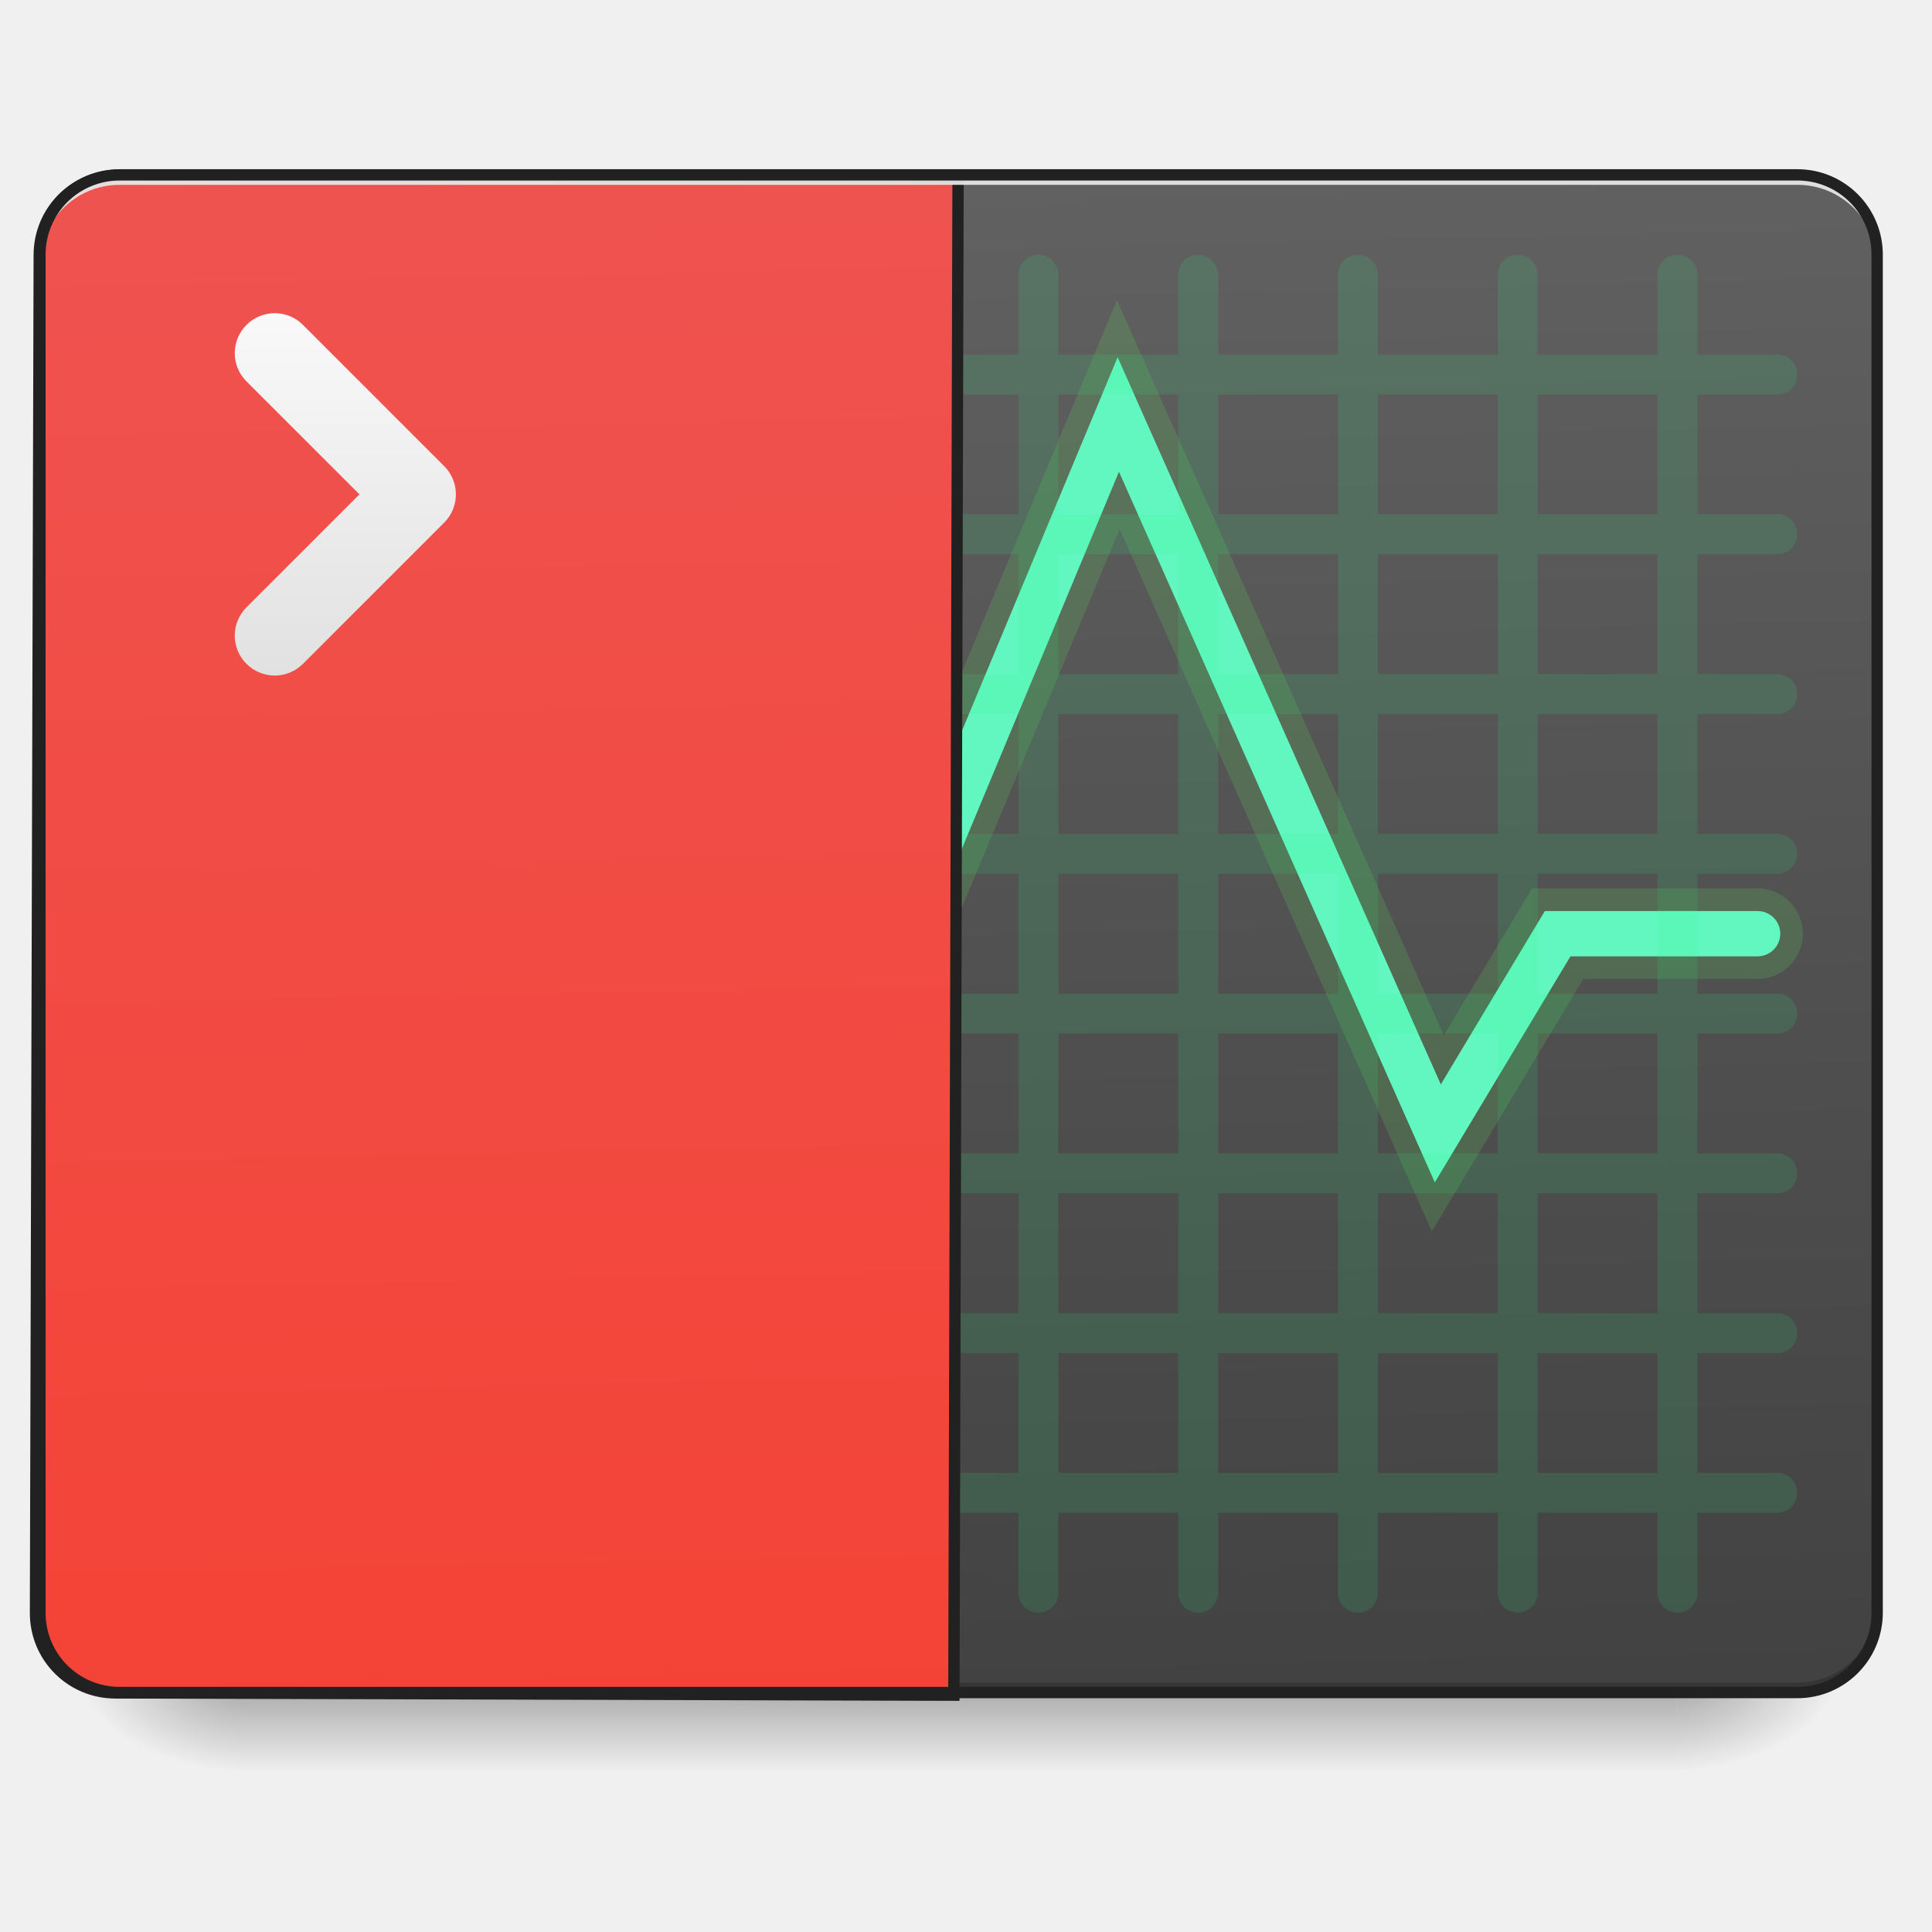
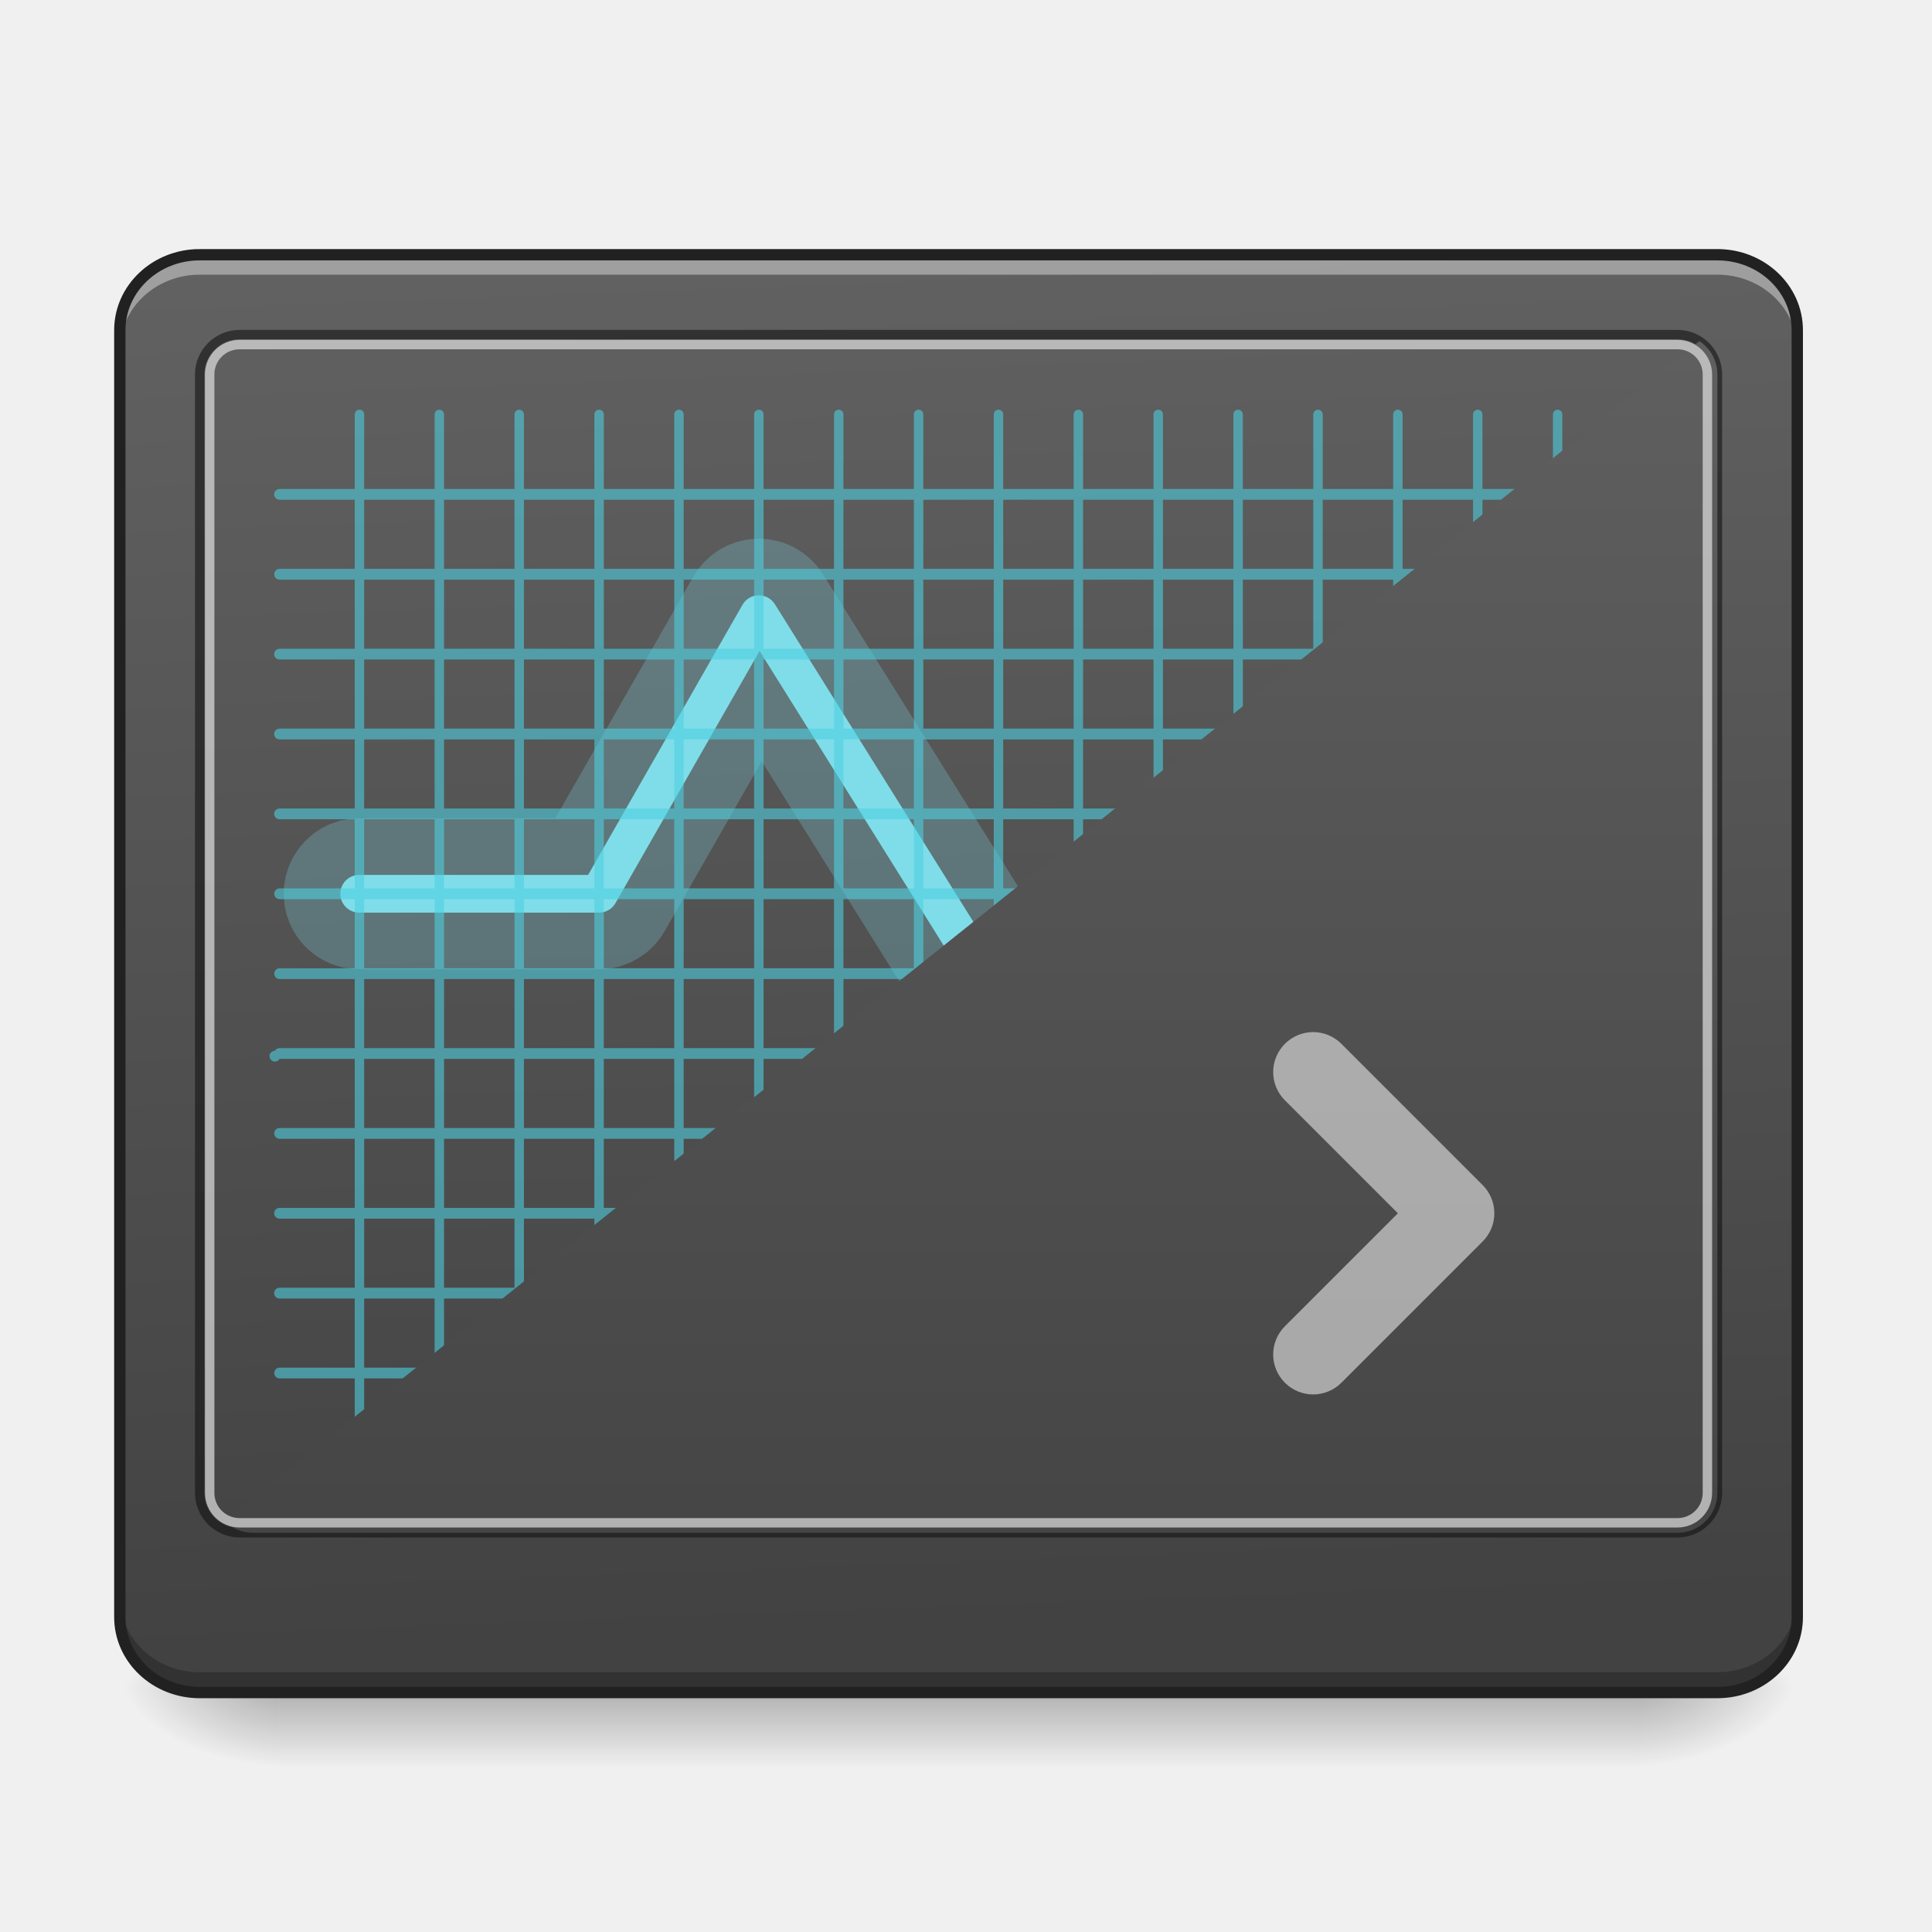
<svg xmlns="http://www.w3.org/2000/svg" width="512pt" height="512pt" viewBox="0 0 512 512">
  <defs>
-     <linearGradient id="a" gradientUnits="userSpaceOnUse" x1="254" y1="233.5" x2="254" y2="254.667" gradientTransform="matrix(1.0001 0 0 1.0001 0 215.02)">
+     <linearGradient id="a" gradientUnits="userSpaceOnUse" x1="254" y1="233.5" x2="254" y2="254.667" gradientTransform="matrix(1.0001 0 0 1.0001 -10.585 213.845)">
      <stop offset="0" stop-opacity=".275" />
      <stop offset="1" stop-opacity="0" />
    </linearGradient>
-     <radialGradient id="b" gradientUnits="userSpaceOnUse" cx="450.909" cy="189.579" fx="450.909" fy="189.579" r="21.167" gradientTransform="matrix(0 -1.25012 -2.25021 0 865.843 1017.525)">
+     <radialGradient id="b" gradientUnits="userSpaceOnUse" cx="450.909" cy="189.579" fx="450.909" fy="189.579" r="21.167" gradientTransform="matrix(0 -1.25012 -2.25021 0 855.259 1016.35)">
      <stop offset="0" stop-opacity=".314" />
      <stop offset=".222" stop-opacity=".275" />
      <stop offset="1" stop-opacity="0" />
    </radialGradient>
-     <radialGradient id="c" gradientUnits="userSpaceOnUse" cx="450.909" cy="189.579" fx="450.909" fy="189.579" r="21.167" gradientTransform="matrix(0 1.25012 2.25021 0 -357.795 -120.44)">
+     <radialGradient id="c" gradientUnits="userSpaceOnUse" cx="450.909" cy="189.579" fx="450.909" fy="189.579" r="21.167" gradientTransform="matrix(0 1.25012 2.25021 0 -347.21 -121.616)">
      <stop offset="0" stop-opacity=".314" />
      <stop offset=".222" stop-opacity=".275" />
      <stop offset="1" stop-opacity="0" />
    </radialGradient>
-     <radialGradient id="d" gradientUnits="userSpaceOnUse" cx="450.909" cy="189.579" fx="450.909" fy="189.579" r="21.167" gradientTransform="matrix(0 -1.25012 2.25021 0 -357.795 1017.525)">
+     <radialGradient id="d" gradientUnits="userSpaceOnUse" cx="450.909" cy="189.579" fx="450.909" fy="189.579" r="21.167" gradientTransform="matrix(0 -1.25012 2.25021 0 -347.21 1016.35)">
      <stop offset="0" stop-opacity=".314" />
      <stop offset=".222" stop-opacity=".275" />
      <stop offset="1" stop-opacity="0" />
    </radialGradient>
-     <radialGradient id="e" gradientUnits="userSpaceOnUse" cx="450.909" cy="189.579" fx="450.909" fy="189.579" r="21.167" gradientTransform="matrix(0 1.25012 -2.25021 0 865.843 -120.44)">
+     <radialGradient id="e" gradientUnits="userSpaceOnUse" cx="450.909" cy="189.579" fx="450.909" fy="189.579" r="21.167" gradientTransform="matrix(0 1.25012 -2.25021 0 855.259 -121.616)">
      <stop offset="0" stop-opacity=".314" />
      <stop offset=".222" stop-opacity=".275" />
      <stop offset="1" stop-opacity="0" />
    </radialGradient>
-     <linearGradient id="f" gradientUnits="userSpaceOnUse" x1="306.917" y1="-25.792" x2="305.955" y2="-141.415" gradientTransform="matrix(1.2056 0 0 3.4786 -93.664 538.262)">
+     <linearGradient id="f" gradientUnits="userSpaceOnUse" x1="307.627" y1="-22.391" x2="305.955" y2="-141.415" gradientTransform="matrix(1.15318 0 0 3.05002 -78.547 498.824)">
      <stop offset="0" stop-color="#424242" />
      <stop offset="1" stop-color="#616161" />
    </linearGradient>
-     <linearGradient id="g" gradientUnits="userSpaceOnUse" x1="306.917" y1="-25.792" x2="305.955" y2="-141.415" gradientTransform="matrix(4.55614 0 0 13.14618 -353.973 2034.18)">
-       <stop offset="0" stop-color="#f44336" />
-       <stop offset="1" stop-color="#ef5350" />
-     </linearGradient>
-     <linearGradient id="h" gradientUnits="userSpaceOnUse" x1="105.833" y1="-20.5" x2="105.833" y2="-126.333" gradientTransform="matrix(1.0001 0 0 1.0001 -10.584 204.436)">
-       <stop offset="0" stop-color="#e0e0e0" />
-       <stop offset="1" stop-color="#fafafa" />
+     <linearGradient id="g" gradientUnits="userSpaceOnUse" x1="307.159" y1=".172" x2="307.159" y2="-149.743" gradientTransform="matrix(1.0342 0 0 2.54168 -42.47 448.106)">
+       <stop offset="0" stop-color="#424242" />
+       <stop offset="1" stop-color="#616161" />
    </linearGradient>
  </defs>
-   <path d="M63.508 448.543h381.035v21.168H63.508zm0 0" fill="url(#a)" />
-   <path d="M444.543 448.543h42.336v-21.168h-42.336zm0 0" fill="url(#b)" />
-   <path d="M63.508 448.543h-42.34v21.168h42.34zm0 0" fill="url(#c)" />
-   <path d="M63.508 448.543h-42.34v-21.168h42.34zm0 0" fill="url(#d)" />
-   <path d="M444.543 448.543h42.336v21.168h-42.336zm0 0" fill="url(#e)" />
-   <path d="M31.754 46.336h444.543c11.691 0 21.168 9.48 21.168 21.172v359.867c0 11.691-9.477 21.168-21.168 21.168H31.754c-11.692 0-21.168-9.477-21.168-21.168V67.508c0-11.692 9.476-21.172 21.168-21.172zm0 0" fill="url(#f)" />
-   <path d="M31.754 448.543a21.122 21.122 0 0 1-21.168-21.168v-2.648a21.123 21.123 0 0 0 21.168 21.171h444.543a21.123 21.123 0 0 0 21.168-21.171v2.648a21.122 21.122 0 0 1-21.168 21.168zm0 0" fill-opacity=".196" />
-   <path d="M296.183 94.668L190.898 347.355l-38.515-105.918H52.922a6.019 6.019 0 0 0-5.27 2.977 6.003 6.003 0 0 0 5.27 9.027h91.058l46.157 126.942L296.539 125.02l83.703 188.328 35.945-59.907h49.524a5.992 5.992 0 0 0 5.265-2.976 5.99 5.99 0 0 0 0-6.051 6.008 6.008 0 0 0-5.265-2.977h-56.317l-27.562 45.938zm0 0" fill-rule="evenodd" fill="#64ffda" stroke-width="12.001" stroke-linecap="round" stroke="#5fd35f" stroke-opacity=".196" />
-   <path d="M63.508 67.508a5.279 5.279 0 0 0-5.293 5.289v21.172H37.047a5.279 5.279 0 0 0-5.293 5.289 5.28 5.28 0 0 0 5.293 5.293h21.168v31.754H37.047a5.28 5.28 0 0 0-5.293 5.293c0 2.93 2.36 5.293 5.293 5.293h21.168v31.754H37.047a5.279 5.279 0 0 0-5.293 5.289 5.28 5.28 0 0 0 5.293 5.293h21.168v31.753H37.047a5.28 5.28 0 0 0-5.293 5.293c0 2.93 2.36 5.29 5.293 5.29h21.168v31.753H37.047a5.28 5.28 0 0 0-5.293 5.293c0 2.93 2.36 5.293 5.293 5.293h21.168v31.754H37.047a5.279 5.279 0 0 0-5.293 5.29 5.28 5.28 0 0 0 5.293 5.292h21.168v31.754H37.047a5.28 5.28 0 0 0-5.293 5.293c0 2.93 2.36 5.293 5.293 5.293h21.168v31.75H37.047a5.282 5.282 0 0 0-5.293 5.293 5.28 5.28 0 0 0 5.293 5.293h21.168v21.168a5.28 5.28 0 0 0 5.293 5.293c2.93 0 5.289-2.36 5.289-5.293v-21.168h31.754v21.168a5.28 5.28 0 0 0 5.293 5.293c2.93 0 5.293-2.36 5.293-5.293v-21.168h31.75v21.168a5.282 5.282 0 0 0 5.293 5.293 5.28 5.28 0 0 0 5.293-5.293v-21.168h31.754v21.168a5.28 5.28 0 0 0 5.293 5.293c2.93 0 5.289-2.36 5.289-5.293v-21.168h31.754v21.168a5.28 5.28 0 0 0 5.292 5.293 5.28 5.28 0 0 0 5.293-5.293v-21.168h31.754v21.168a5.279 5.279 0 0 0 5.29 5.293 5.28 5.28 0 0 0 5.292-5.293v-21.168h31.754v21.168a5.28 5.28 0 0 0 5.293 5.293c2.93 0 5.293-2.36 5.293-5.293v-21.168h31.75v21.168a5.282 5.282 0 0 0 5.293 5.293 5.28 5.28 0 0 0 5.293-5.293v-21.168h31.754v21.168a5.28 5.28 0 0 0 5.293 5.293c2.93 0 5.29-2.36 5.29-5.293v-21.168h31.753v21.168a5.28 5.28 0 0 0 5.293 5.293c2.93 0 5.293-2.36 5.293-5.293v-21.168h21.168c2.93 0 5.293-2.36 5.293-5.293a5.285 5.285 0 0 0-5.293-5.293h-21.168v-31.75h21.168a5.285 5.285 0 0 0 5.293-5.293 5.282 5.282 0 0 0-5.293-5.293h-21.168v-31.754h21.168c2.93 0 5.293-2.36 5.293-5.293 0-2.93-2.363-5.289-5.293-5.289h-21.168v-31.754h21.168a5.285 5.285 0 0 0 5.293-5.293 5.282 5.282 0 0 0-5.293-5.293h-21.168v-31.753h21.168c2.93 0 5.293-2.36 5.293-5.29a5.282 5.282 0 0 0-5.293-5.293h-21.168v-31.753h21.168c2.93 0 5.293-2.36 5.293-5.293 0-2.93-2.363-5.29-5.293-5.29h-21.168v-31.753h21.168a5.285 5.285 0 0 0 5.293-5.293 5.282 5.282 0 0 0-5.293-5.293h-21.168V104.55h21.168c2.93 0 5.293-2.36 5.293-5.293 0-2.93-2.363-5.29-5.293-5.29h-21.168V72.798c0-2.93-2.363-5.29-5.293-5.29a5.279 5.279 0 0 0-5.293 5.29v21.172h-31.754V72.797c0-2.93-2.36-5.29-5.289-5.29a5.279 5.279 0 0 0-5.293 5.29v21.172H365.16V72.797c0-2.93-2.36-5.29-5.293-5.29a5.281 5.281 0 0 0-5.293 5.29v21.172h-31.75V72.797c0-2.93-2.363-5.29-5.293-5.29a5.279 5.279 0 0 0-5.293 5.29v21.172h-31.754V72.797c0-2.93-2.359-5.29-5.293-5.29-2.93 0-5.289 2.36-5.289 5.29v21.172h-31.754V72.797c0-2.93-2.359-5.29-5.293-5.29a5.279 5.279 0 0 0-5.292 5.29v21.172h-31.754V72.797c0-2.93-2.36-5.29-5.29-5.29a5.279 5.279 0 0 0-5.292 5.29v21.172h-31.754V72.797c0-2.93-2.36-5.29-5.293-5.29a5.281 5.281 0 0 0-5.293 5.29v21.172h-31.75V72.797c0-2.93-2.364-5.29-5.293-5.29a5.279 5.279 0 0 0-5.293 5.29v21.172H68.797V72.797c0-2.93-2.36-5.29-5.29-5.29zm5.289 37.043h31.754v31.754H68.797zm42.34 0h31.75v31.754h-31.75zm42.336 0h31.754v31.754h-31.754zm42.336 0h31.754v31.754h-31.754zm42.34 0h31.753v31.754h-31.754zm42.335 0h31.754v31.754h-31.754zm42.34 0h31.75v31.754h-31.75zm42.336 0h31.754v31.754H365.16zm42.336 0h31.754v31.754h-31.754zm-338.7 42.34h31.755v31.754H68.797zm42.34 0h31.75v31.754h-31.75zm42.337 0h31.754v31.754h-31.754zm42.336 0h31.754v31.754h-31.754zm42.34 0h31.753v31.754h-31.754zm42.335 0h31.754v31.754h-31.754zm42.34 0h31.75v31.754h-31.75zm42.336 0h31.754v31.754H365.16zm42.336 0h31.754v31.754h-31.754zm-338.7 42.336h31.755v31.753H68.797zm42.34 0h31.75v31.753h-31.75zm42.337 0h31.754v31.753h-31.754zm42.336 0h31.754v31.753h-31.754zm42.34 0h31.753v31.753h-31.754zm42.335 0h31.754v31.753h-31.754zm42.34 0h31.75v31.753h-31.75zm42.336 0h31.754v31.753H365.16zm42.336 0h31.754v31.753h-31.754zm-338.7 42.335h31.755v31.754H68.797zm42.34 0h31.75v31.754h-31.75zm42.337 0h31.754v31.754h-31.754zm42.336 0h31.754v31.754h-31.754zm42.34 0h31.753v31.754h-31.754zm42.335 0h31.754v31.754h-31.754zm42.34 0h31.75v31.754h-31.75zm42.336 0h31.754v31.754H365.16zm42.336 0h31.754v31.754h-31.754zm-338.7 42.34h31.755v31.754H68.797zm42.34 0h31.75v31.754h-31.75zm42.337 0h31.754v31.754h-31.754zm42.336 0h31.754v31.754h-31.754zm42.34 0h31.753v31.754h-31.754zm42.335 0h31.754v31.754h-31.754zm42.34 0h31.75v31.754h-31.75zm42.336 0h31.754v31.754H365.16zm42.336 0h31.754v31.754h-31.754zm-338.7 42.336h31.755v31.754H68.797zm42.34 0h31.75v31.754h-31.75zm42.337 0h31.754v31.754h-31.754zm42.336 0h31.754v31.754h-31.754zm42.34 0h31.753v31.754h-31.754zm42.335 0h31.754v31.754h-31.754zm42.34 0h31.75v31.754h-31.75zm42.336 0h31.754v31.754H365.16zm42.336 0h31.754v31.754h-31.754zm-338.7 42.34h31.755v31.75H68.797zm42.34 0h31.75v31.75h-31.75zm42.337 0h31.754v31.75h-31.754zm42.336 0h31.754v31.75h-31.754zm42.34 0h31.753v31.75h-31.754zm42.335 0h31.754v31.75h-31.754zm42.34 0h31.75v31.75h-31.75zm42.336 0h31.754v31.75H365.16zm42.336 0h31.754v31.75h-31.754zm0 0" fill="#2aff80" fill-opacity=".118" />
-   <path d="M120.003 175.111c-44.316 0-79.997 35.68-79.997 80.012v1359.998c0 44.317 35.68 79.998 79.997 79.998h839.994V175.11zm0 0" transform="rotate(.158) scale(.26461)" fill="url(#g)" stroke-width="11.339" stroke-linecap="round" stroke="#212121" />
-   <path d="M31.754 46.336a21.123 21.123 0 0 0-21.168 21.172v2.644c0-11.726 9.441-21.191 21.168-21.168h444.543c11.726-.023 21.168 9.442 21.168 21.168v-2.644a21.123 21.123 0 0 0-21.168-21.172zm0 0" fill="#e6e6e6" fill-opacity=".937" />
-   <path d="M31.754 44.84c-12.535 0-22.668 10.133-22.668 22.668v359.867c0 12.531 10.133 22.668 22.668 22.668h444.543c12.531 0 22.668-10.137 22.668-22.668V67.508c0-12.535-10.137-22.668-22.668-22.668zm0 3h444.543a19.592 19.592 0 0 1 19.668 19.668v359.867a19.592 19.592 0 0 1-19.668 19.668H31.754a19.592 19.592 0 0 1-19.668-19.668V67.508A19.592 19.592 0 0 1 31.754 47.84zm0 0" fill="#212121" />
-   <path d="M80.29 86.105a10.565 10.565 0 0 0-14.97 0 10.565 10.565 0 0 0 0 14.97l29.938 29.937-29.938 29.937a10.565 10.565 0 0 0 0 14.969 10.565 10.565 0 0 0 14.97 0l37.42-37.422a10.565 10.565 0 0 0 0-14.969zm0 0" fill="url(#h)" />
+   <path d="M74.09 448.543h359.867v19.992H74.09zm0 0" fill="url(#a)" />
+   <path d="M433.957 447.367h42.34V426.2h-42.34zm0 0" fill="url(#b)" />
+   <path d="M74.09 447.367H31.754v21.168H74.09zm0 0" fill="url(#c)" />
+   <path d="M74.09 447.367H31.754V426.2H74.09zm0 0" fill="url(#d)" />
+   <path d="M433.957 447.367h42.34v21.168h-42.34zm0 0" fill="url(#e)" />
+   <path d="M52.922 67.508h402.203c11.691 0 21.172 8.949 21.172 19.992v341.05c0 11.044-9.48 19.993-21.172 19.993H52.922c-11.692 0-21.168-8.95-21.168-19.992V87.5c0-11.043 9.476-19.992 21.168-19.992zm0 0" fill="url(#f)" />
+   <path d="M52.922 67.508c-11.727 0-21.168 8.914-21.168 19.992v5.293c0-11.078 9.441-19.996 21.168-19.996h402.203c11.73 0 21.172 8.918 21.172 19.996V87.5c0-11.078-9.442-19.992-21.172-19.992zm0 0" fill="#fff" fill-opacity=".392" />
+   <path d="M52.922 448.441c-11.727 0-21.168-8.914-21.168-19.992v-5.293c0 11.078 9.441 19.996 21.168 19.996h402.203c11.73 0 21.172-8.918 21.172-19.996v5.293c0 11.078-9.442 19.992-21.172 19.992zm0 0" fill-opacity=".235" />
+   <path d="M63.508 87.426c-6.535 0-11.836 5.3-11.836 11.832V395.62c0 6.535 5.3 11.832 11.836 11.832h381.035c6.535 0 11.836-5.297 11.836-11.832V99.258c0-6.531-5.3-11.832-11.836-11.832zm0 2.5h381.035a9.288 9.288 0 0 1 9.336 9.332V395.62a9.285 9.285 0 0 1-9.336 9.332H63.508a9.283 9.283 0 0 1-9.336-9.332V99.258a9.285 9.285 0 0 1 9.336-9.332zm0 0" fill="#111" fill-opacity=".588" />
+   <path d="M201.16 157.766a4.99 4.99 0 0 0-4.398 2.52l-40.899 71.57H95.258a4.999 4.999 0 0 0-4.387 2.48 4.998 4.998 0 0 0 4.387 7.52h63.508c1.793 0 3.453-.961 4.34-2.52l38.187-66.828 101.41 162.258a5.004 5.004 0 0 0 8.402.125l62.024-93.036h39.66a4.998 4.998 0 0 0 4.39-7.52 5.005 5.005 0 0 0-4.39-2.48h-42.336a5.01 5.01 0 0 0-4.164 2.227l-59.207 88.816-101.738-162.785a5.007 5.007 0 0 0-4.184-2.347zm0 0" fill="#80deea" stroke-width="30.003" stroke-linecap="round" stroke-linejoin="round" stroke="#80deea" stroke-opacity=".255" />
+   <path d="M95.238 108.578a1.25 1.25 0 0 0-1.23 1.266v19.738H74.09a1.437 1.437 0 0 0-1.25.711 1.433 1.433 0 0 0 0 1.437c.262.446.738.715 1.25.711h19.918v18.309H74.09a1.427 1.427 0 0 0-1.414 1.43c0 .785.629 1.422 1.414 1.43h19.918v18.312H74.09a1.418 1.418 0 0 0-1.246.71 1.414 1.414 0 0 0 0 1.438c.258.442.734.715 1.246.711h19.918v18.309H74.09a1.437 1.437 0 0 0-1.25.71 1.433 1.433 0 0 0 0 1.438c.262.442.738.715 1.25.711h19.918v18.309H74.09a1.426 1.426 0 0 0-1.246.71 1.414 1.414 0 0 0 0 1.438c.258.446.734.715 1.246.711h19.918v18.309H74.09a1.427 1.427 0 0 0-1.414 1.43c0 .785.629 1.421 1.414 1.43h19.918v18.308H74.09a1.427 1.427 0 0 0-1.414 1.43c0 .785.629 1.421 1.414 1.43h19.918v18.308H74.09a1.446 1.446 0 0 0-1.25.71 1.43 1.43 0 1 0 1.25 2.148l19.918.001v18.313H74.09a1.427 1.427 0 0 0-1.414 1.43c0 .784.629 1.421 1.414 1.429h19.918v18.309H74.09a1.426 1.426 0 0 0-1.246.71 1.433 1.433 0 0 0 0 1.438c.258.445.734.715 1.246.71h19.918v18.31H74.09a1.437 1.437 0 0 0-1.25.71 1.433 1.433 0 0 0 0 1.438c.262.445.738.715 1.25.71h19.918v18.31H74.09a1.43 1.43 0 0 0-1.414 1.43c0 .784.629 1.425 1.414 1.429h19.918v19.738a1.253 1.253 0 0 0 1.879 1.094c.39-.227.629-.64.62-1.094v-19.738h18.669v19.738a1.253 1.253 0 0 0 1.879 1.094c.39-.227.629-.64.62-1.094v-19.738h18.673v19.738a1.249 1.249 0 1 0 2.5 0v-19.738h18.668v19.738a1.249 1.249 0 1 0 2.5 0v-19.738h18.668v19.738a1.249 1.249 0 1 0 2.5 0v-19.738h18.668v19.738a1.253 1.253 0 0 0 1.878 1.094c.391-.227.63-.64.622-1.094v-19.738h18.668v19.738a1.253 1.253 0 0 0 1.878 1.094c.391-.227.63-.64.622-1.094v-19.738h18.667v19.738a1.253 1.253 0 1 0 2.504 0v-19.738h18.668v19.738a1.249 1.249 0 1 0 2.5 0v-19.738h18.668v19.738a1.249 1.249 0 1 0 2.5 0v-19.738h18.668v19.738a1.249 1.249 0 1 0 2.5 0v-19.738h18.668v19.738a1.253 1.253 0 1 0 2.504 0v-19.738h18.664v19.738a1.253 1.253 0 1 0 2.504 0v-19.738h18.668v19.738a1.249 1.249 0 1 0 2.5 0v-19.738h18.668v19.738a1.249 1.249 0 1 0 2.5 0v-19.738h18.668v19.738a1.253 1.253 0 0 0 1.879 1.094c.39-.227.625-.64.621-1.094v-19.738h19.918a1.428 1.428 0 0 0 1.418-1.43c0-.781-.633-1.422-1.418-1.43h-19.918V344.13h19.918a1.428 1.428 0 0 0 1.25-2.149 1.428 1.428 0 0 0-1.25-.71h-19.918v-18.31h19.918a1.428 1.428 0 0 0 1.25-2.147 1.428 1.428 0 0 0-1.25-.711h-19.918v-18.309h19.918a1.43 1.43 0 0 0 0-2.86h-19.918v-18.312h19.918a1.42 1.42 0 0 0 1.25-.71 1.433 1.433 0 0 0 0-1.438 1.436 1.436 0 0 0-1.25-.711h-19.918v-18.309h19.918a1.43 1.43 0 0 0 0-2.86h-19.918v-18.308h19.918a1.43 1.43 0 0 0 0-2.86h-19.918v-18.308h19.918a1.428 1.428 0 0 0 1.25-2.148 1.428 1.428 0 0 0-1.25-.711h-19.918v-18.309h19.918c.516.004.992-.27 1.25-.71a1.428 1.428 0 1 0-1.25-2.148l-19.918-.001V174.78h19.918c.516.004.992-.27 1.25-.71a1.433 1.433 0 0 0 0-1.438 1.42 1.42 0 0 0-1.25-.711h-19.918v-18.313h19.918a1.43 1.43 0 0 0 0-2.859h-19.918v-18.309h19.918a1.428 1.428 0 0 0 1.25-2.148 1.428 1.428 0 0 0-1.25-.711h-19.918v-19.738a1.26 1.26 0 0 0-.367-.903 1.25 1.25 0 0 0-2.133.902v19.739h-18.668v-19.738a1.26 1.26 0 0 0-.367-.903 1.235 1.235 0 0 0-.902-.363 1.245 1.245 0 0 0-1.23 1.266v19.738h-18.669v-19.738a1.267 1.267 0 0 0-.367-.903 1.235 1.235 0 0 0-.902-.363 1.243 1.243 0 0 0-1.23 1.266v19.738h-18.669v-19.738a1.247 1.247 0 0 0-1.27-1.266 1.251 1.251 0 0 0-1.234 1.266v19.738h-18.664v-19.738a1.25 1.25 0 0 0-1.273-1.266 1.25 1.25 0 0 0-1.23 1.266v19.738h-18.669v-19.738a1.267 1.267 0 0 0-.367-.903 1.232 1.232 0 0 0-.898-.363 1.246 1.246 0 0 0-1.235 1.266v19.738h-18.668v-19.738a1.26 1.26 0 0 0-.367-.903 1.24 1.24 0 0 0-.902-.363 1.245 1.245 0 0 0-1.23 1.266v19.738h-18.669v-19.738a1.26 1.26 0 0 0-.367-.903 1.24 1.24 0 0 0-.902-.363 1.245 1.245 0 0 0-1.23 1.266v19.738H244.69v-19.738a1.267 1.267 0 0 0-.367-.903 1.24 1.24 0 0 0-.902-.363 1.249 1.249 0 0 0-1.234 1.266v19.738H223.52v-19.738a1.24 1.24 0 0 0-1.27-1.266 1.25 1.25 0 0 0-1.23 1.266v19.738h-18.668v-19.738a1.24 1.24 0 0 0-1.27-1.266 1.25 1.25 0 0 0-1.23 1.266v19.738h-18.668v-19.738a1.267 1.267 0 0 0-.368-.903 1.235 1.235 0 0 0-.902-.363 1.245 1.245 0 0 0-1.23 1.266v19.738h-18.668v-19.738a1.26 1.26 0 0 0-.368-.903 1.24 1.24 0 0 0-.902-.363 1.245 1.245 0 0 0-1.23 1.266v19.738h-18.668v-19.738a1.26 1.26 0 0 0-.368-.903 1.24 1.24 0 0 0-.902-.363 1.245 1.245 0 0 0-1.23 1.266v19.738h-18.672v-19.738a1.24 1.24 0 0 0-1.266-1.266 1.249 1.249 0 0 0-1.234 1.266v19.738H96.508v-19.738a1.23 1.23 0 0 0-.367-.903 1.235 1.235 0 0 0-.903-.363zm1.27 23.863h18.668v18.309H96.508zm21.168 0h18.672v18.309h-18.672zm21.172 0h18.668v18.309h-18.668zm21.168 0h18.668v18.309h-18.668zm21.168 0h18.668v18.309h-18.668zm21.168 0h18.668v18.309h-18.668zm21.168 0h18.667v18.309H223.52zm21.171 0h18.668v18.309h-18.668zm21.168 0h18.668v18.309H265.86zm21.168 0h18.668v18.309h-18.668zm21.168 0h18.668v18.309h-18.668zm21.172 0h18.664v18.309h-18.664zm21.168 0h18.668v18.309h-18.668zm21.168 0h18.668v18.309h-18.668zm21.168 0h18.668v18.309h-18.668zM96.508 153.61h18.668v18.313H96.508zm21.168 0h18.672v18.313h-18.672zm21.172 0h18.668v18.313h-18.668zm21.168 0h18.668v18.313h-18.668zm21.168 0h18.668v18.313h-18.668zm21.168 0h18.668v18.313h-18.668zm21.168 0h18.667v18.313H223.52zm21.171 0h18.668v18.313h-18.668zm21.168 0h18.668v18.313H265.86zm21.168 0h18.668v18.313h-18.668zm21.168 0h18.668v18.313h-18.668zm21.172 0h18.664v18.313h-18.664zm21.168 0h18.668v18.313h-18.668zm21.168 0h18.668v18.313h-18.668zm21.168 0h18.668v18.313h-18.668zM96.508 174.781h18.668v18.309H96.508zm21.168 0h18.672v18.309h-18.672zm21.172 0h18.668v18.309h-18.668zm21.168 0h18.668v18.309h-18.668zm21.168 0h18.668v18.309h-18.668zm21.168 0h18.668v18.309h-18.668zm21.168 0h18.667v18.309H223.52zm21.171 0h18.668v18.309h-18.668zm21.168 0h18.668v18.309H265.86zm21.168 0h18.668v18.309h-18.668zm21.168 0h18.668v18.309h-18.668zm21.172 0h18.664v18.309h-18.664zm21.168 0h18.668v18.309h-18.668zm21.168 0h18.668v18.309h-18.668zm21.168 0h18.668v18.309h-18.668zM96.508 195.95h18.668v18.309H96.508zm21.168 0h18.672v18.309h-18.672zm21.172 0h18.668v18.309h-18.668zm21.168 0h18.668v18.309h-18.668zm21.168 0h18.668v18.309h-18.668zm21.168 0h18.668v18.309h-18.668zm21.168 0h18.667v18.309H223.52zm21.171 0h18.668v18.309h-18.668zm21.168 0h18.668v18.309H265.86zm21.168 0h18.668v18.309h-18.668zm21.168 0h18.668v18.309h-18.668zm21.172 0h18.664v18.309h-18.664zm21.168 0h18.668v18.309h-18.668zm21.168 0h18.668v18.309h-18.668zm21.168 0h18.668v18.309h-18.668zM96.508 217.117h18.668v18.309H96.508zm21.168 0h18.672v18.309h-18.672zm21.172 0h18.668v18.309h-18.668zm21.168 0h18.668v18.309h-18.668zm21.168 0h18.668v18.309h-18.668zm21.168 0h18.668v18.309h-18.668zm21.168 0h18.667v18.309H223.52zm21.171 0h18.668v18.309h-18.668zm21.168 0h18.668v18.309H265.86zm21.168 0h18.668v18.309h-18.668zm21.168 0h18.668v18.309h-18.668zm21.172 0h18.664v18.309h-18.664zm21.168 0h18.668v18.309h-18.668zm21.168 0h18.668v18.309h-18.668zm21.168 0h18.668v18.309h-18.668zM96.508 238.285h18.668v18.309H96.508zm21.168 0h18.672v18.309h-18.672zm21.172 0h18.668v18.309h-18.668zm21.168 0h18.668v18.309h-18.668zm21.168 0h18.668v18.309h-18.668zm21.168 0h18.668v18.309h-18.668zm21.168 0h18.667v18.309H223.52zm21.171 0h18.668v18.309h-18.668zm21.168 0h18.668v18.309H265.86zm21.168 0h18.668v18.309h-18.668zm21.168 0h18.668v18.309h-18.668zm21.172 0h18.664v18.309h-18.664zm21.168 0h18.668v18.309h-18.668zm21.168 0h18.668v18.309h-18.668zm21.168 0h18.668v18.309h-18.668zM96.508 259.453h18.668v18.309H96.508zm21.168 0h18.672v18.309h-18.672zm21.172 0h18.668v18.309h-18.668zm21.168 0h18.668v18.309h-18.668zm21.168 0h18.668v18.309h-18.668zm21.168 0h18.668v18.309h-18.668zm21.168 0h18.667v18.309H223.52zm21.171 0h18.668v18.309h-18.668zm21.168 0h18.668v18.309H265.86zm21.168 0h18.668v18.309h-18.668zm21.168 0h18.668v18.309h-18.668zm21.172 0h18.664v18.309h-18.664zm21.168 0h18.668v18.309h-18.668zm21.168 0h18.668v18.309h-18.668zm21.168 0h18.668v18.309h-18.668zM96.508 280.621h18.668v18.313H96.508zm21.168 0h18.672v18.313h-18.672zm21.172 0h18.668v18.313h-18.668zm21.168 0h18.668v18.313h-18.668zm21.168 0h18.668v18.313h-18.668zm21.168 0h18.668v18.313h-18.668zm21.168 0h18.667v18.313H223.52zm21.171 0h18.668v18.313h-18.668zm21.168 0h18.668v18.313H265.86zm21.168 0h18.668v18.313h-18.668zm21.168 0h18.668v18.313h-18.668zm21.172 0h18.664v18.313h-18.664zm21.168 0h18.668v18.313h-18.668zm21.168 0h18.668v18.313h-18.668zm21.168 0h18.668v18.313h-18.668zM96.508 301.793h18.668v18.309H96.508zm21.168 0h18.672v18.309h-18.672zm21.172 0h18.668v18.309h-18.668zm21.168 0h18.668v18.309h-18.668zm21.168 0h18.668v18.309h-18.668zm21.168 0h18.668v18.309h-18.668zm21.168 0h18.667v18.309H223.52zm21.171 0h18.668v18.309h-18.668zm21.168 0h18.668v18.309H265.86zm21.168 0h18.668v18.309h-18.668zm21.168 0h18.668v18.309h-18.668zm21.172 0h18.664v18.309h-18.664zm21.168 0h18.668v18.309h-18.668zm21.168 0h18.668v18.309h-18.668zm21.168 0h18.668v18.309h-18.668zM96.508 322.961h18.668v18.309H96.508zm21.168 0h18.672v18.309h-18.672zm21.172 0h18.668v18.309h-18.668zm21.168 0h18.668v18.309h-18.668zm21.168 0h18.668v18.309h-18.668zm21.168 0h18.668v18.309h-18.668zm21.168 0h18.667v18.309H223.52zm21.171 0h18.668v18.309h-18.668zm21.168 0h18.668v18.309H265.86zm21.168 0h18.668v18.309h-18.668zm21.168 0h18.668v18.309h-18.668zm21.172 0h18.664v18.309h-18.664zm21.168 0h18.668v18.309h-18.668zm21.168 0h18.668v18.309h-18.668zm21.168 0h18.668v18.309h-18.668zM96.508 344.129h18.668v18.308H96.508zm21.168 0h18.672v18.308h-18.672zm21.172 0h18.668v18.308h-18.668zm21.168 0h18.668v18.308h-18.668zm21.168 0h18.668v18.308h-18.668zm21.168 0h18.668v18.308h-18.668zm21.168 0h18.667v18.308H223.52zm21.171 0h18.668v18.308h-18.668zm21.168 0h18.668v18.308H265.86zm21.168 0h18.668v18.308h-18.668zm21.168 0h18.668v18.308h-18.668zm21.172 0h18.664v18.308h-18.664zm21.168 0h18.668v18.308h-18.668zm21.168 0h18.668v18.308h-18.668zm21.168 0h18.668v18.308h-18.668zm0 0" fill="#4dd0e1" fill-opacity=".588" />
+   <path d="M450.332 90.39L59.496 403.064a10.555 10.555 0 0 0 7.54 3.144h377.507a10.561 10.561 0 0 0 10.582-10.586V99.258c0-3.719-1.902-6.98-4.793-8.867zm0 0" fill="url(#g)" />
+   <path d="M63.508 90.07c-5.07 0-9.192 4.121-9.192 9.188V395.62c0 5.07 4.121 9.188 9.192 9.188h381.035c5.066 0 9.187-4.118 9.187-9.188V99.258c0-5.067-4.12-9.188-9.187-9.188zm0 2.5h381.035a6.646 6.646 0 0 1 6.687 6.688V395.62a6.646 6.646 0 0 1-6.687 6.688H63.508a6.646 6.646 0 0 1-6.692-6.688V99.258a6.646 6.646 0 0 1 6.692-6.688zm0 0" fill="#dedede" fill-opacity=".706" />
+   <path d="M52.922 67.508h402.203c11.691 0 21.172 8.95 21.172 19.992v341.05c0 11.044-9.48 19.993-21.172 19.993H52.922c-11.692 0-21.168-8.95-21.168-19.992V87.5c0-11.044 9.476-19.993 21.168-19.993zm0 0" fill="none" stroke-width="3" stroke-linecap="round" stroke="#212121" />
+   <path d="M355.484 276.625a10.565 10.565 0 0 0-14.968 0 10.558 10.558 0 0 0 0 14.969l29.937 29.937-29.937 29.938a10.558 10.558 0 0 0 0 14.969 10.565 10.565 0 0 0 14.968 0l37.422-37.422a10.56 10.56 0 0 0 0-14.969zm0 0" fill="#ececec" fill-opacity=".588" />
</svg>
